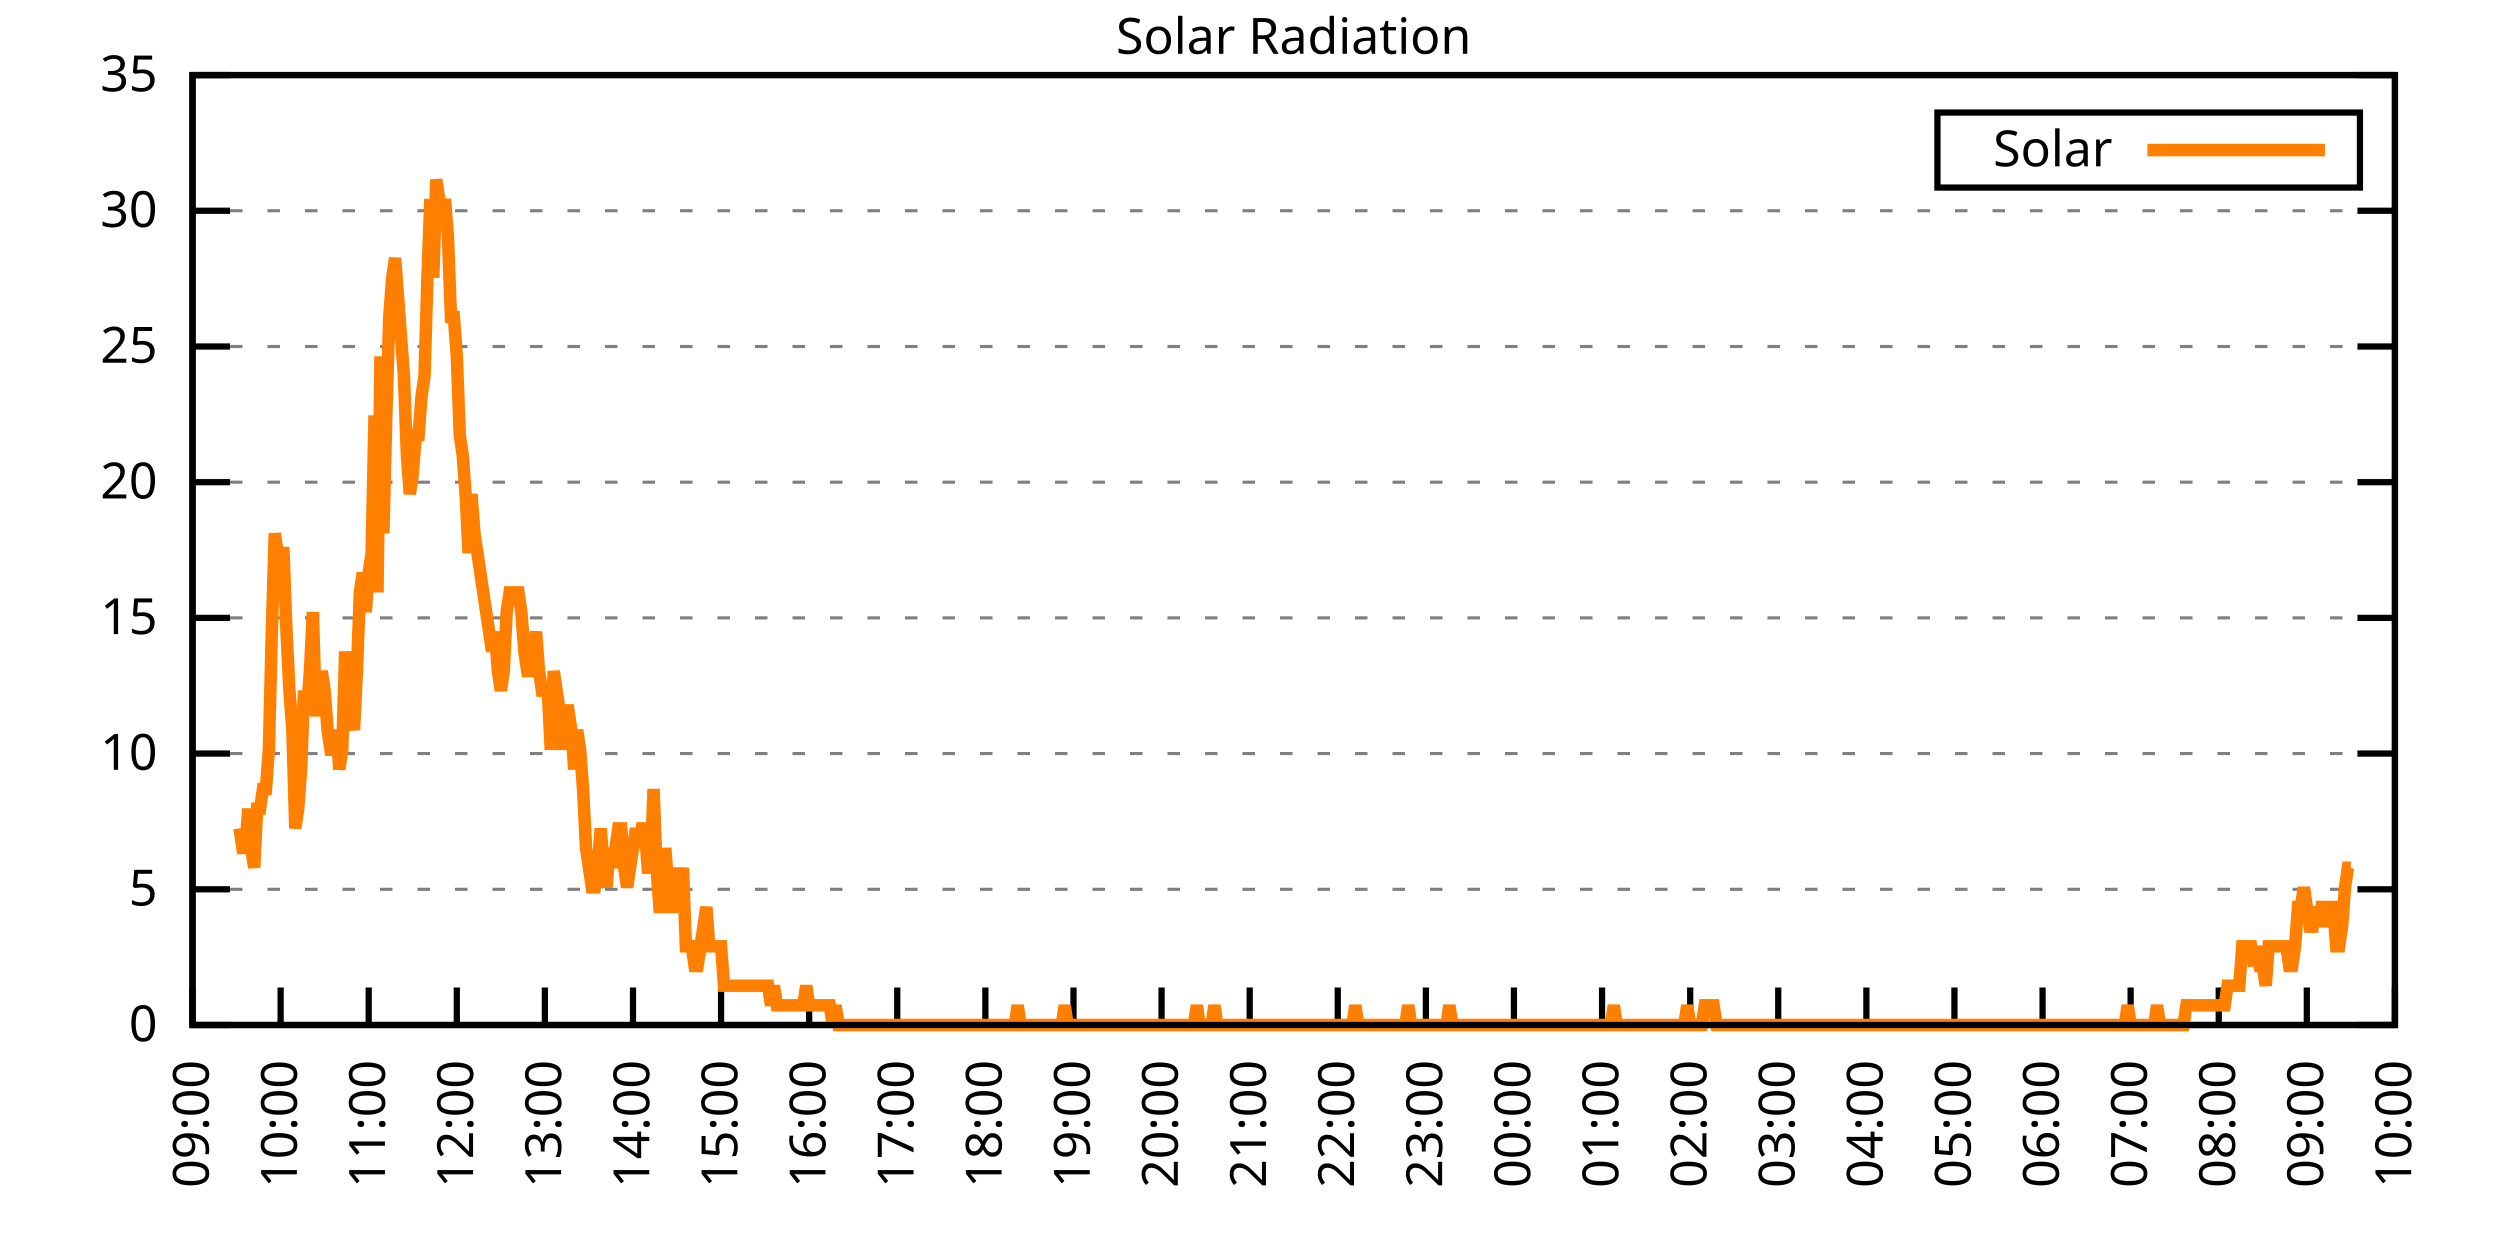
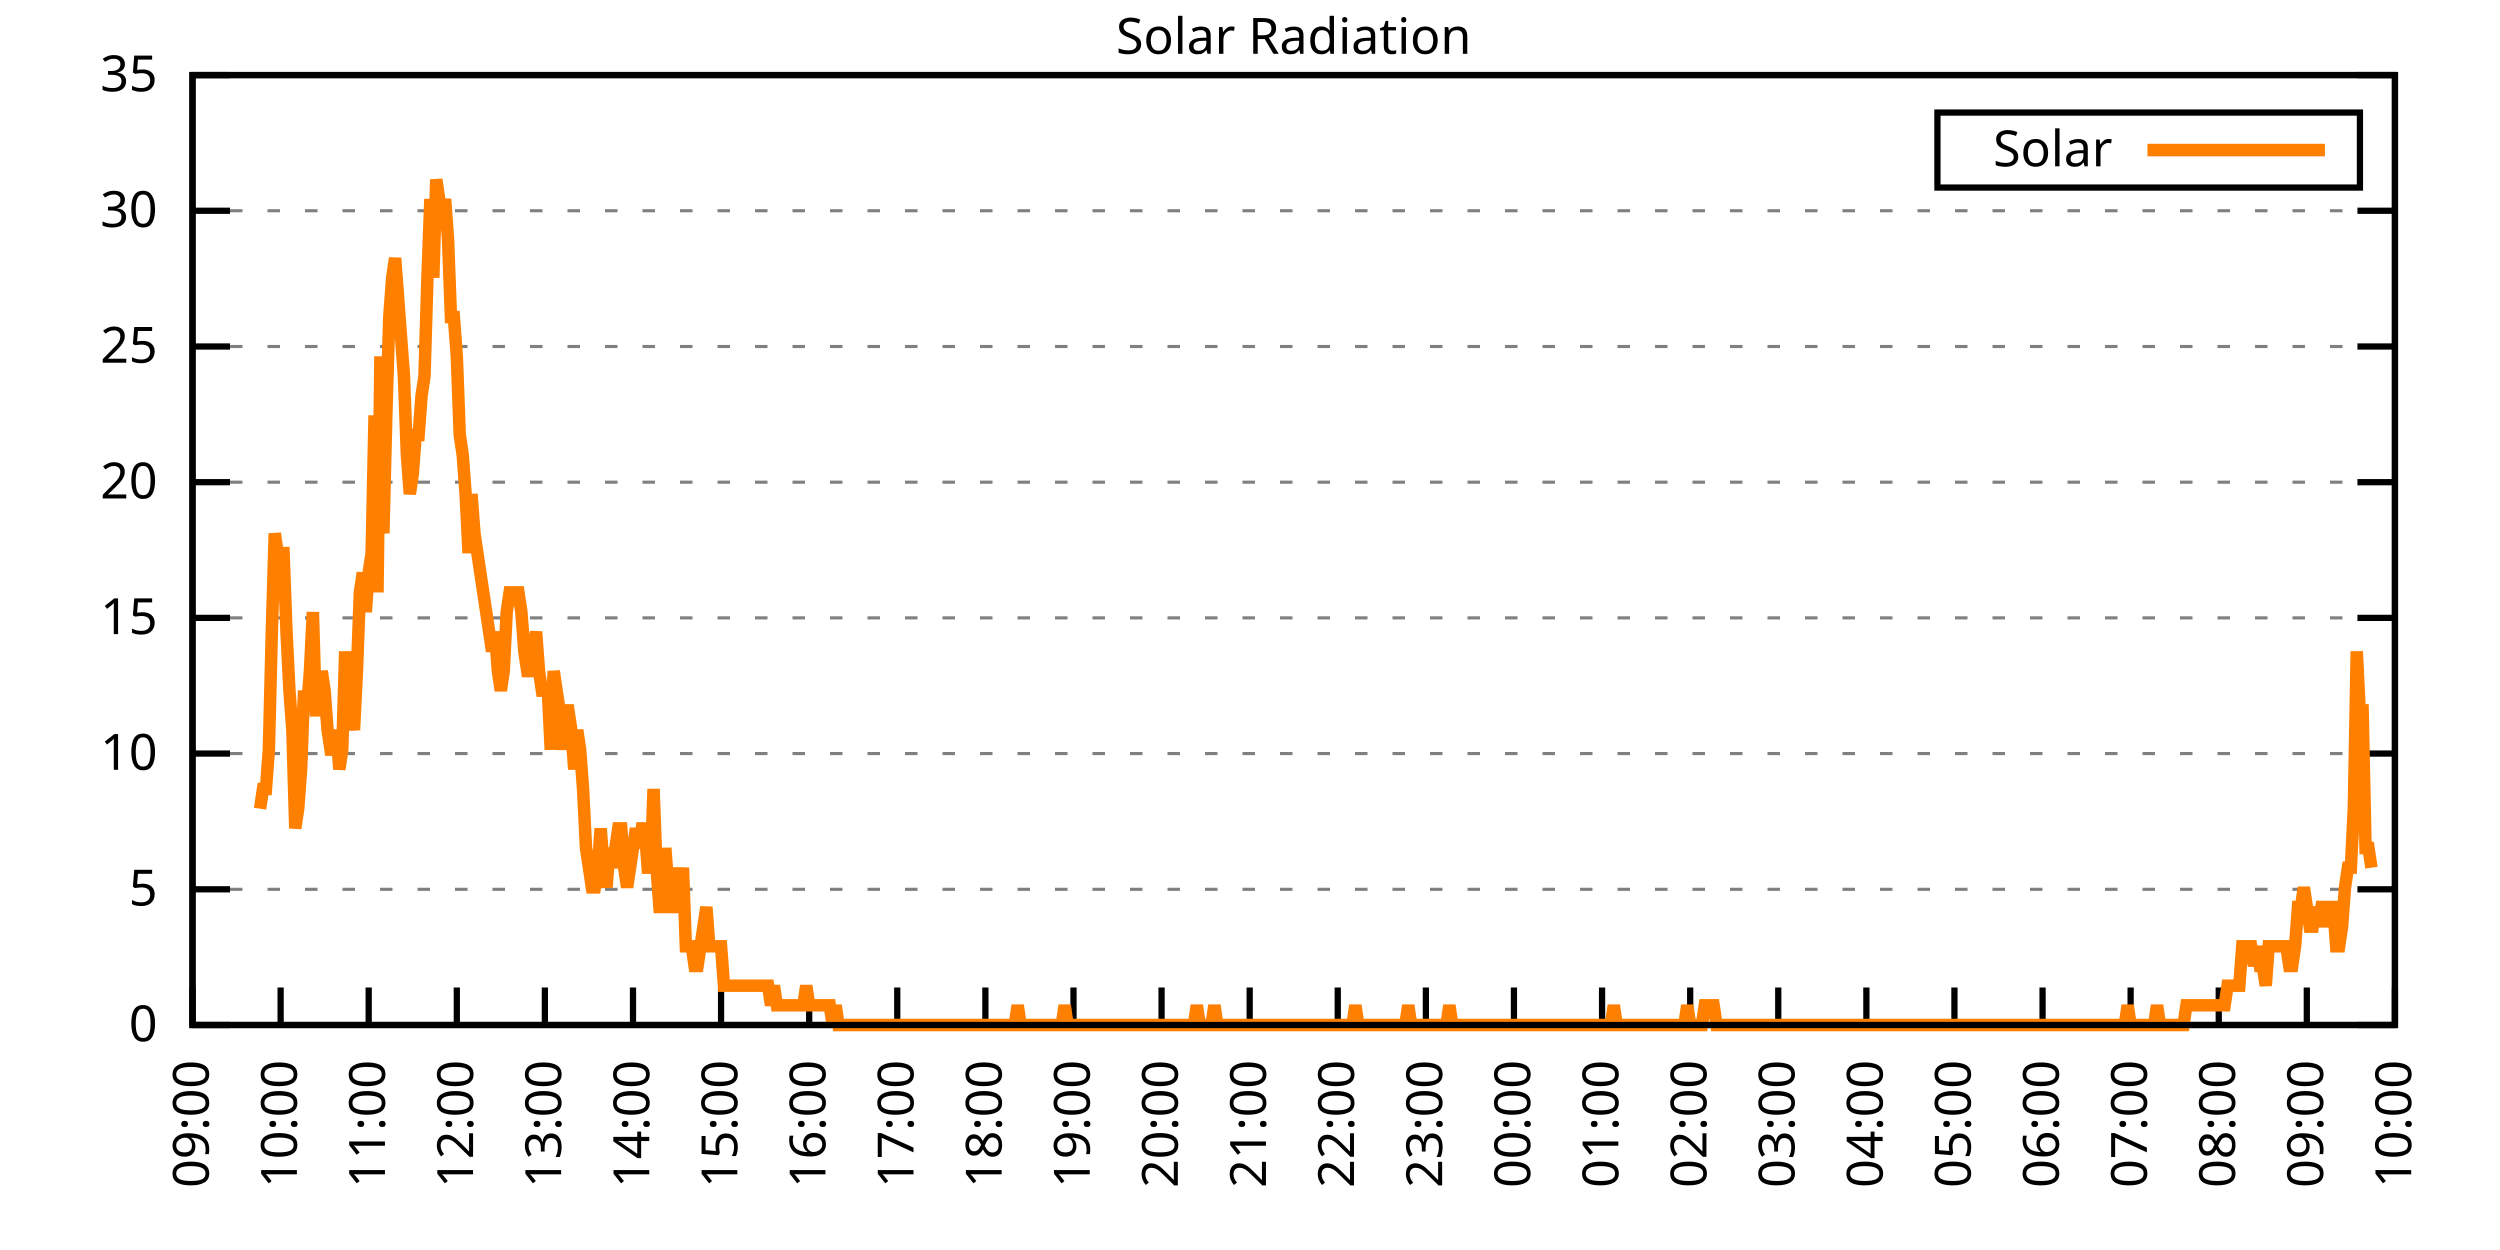
<svg xmlns="http://www.w3.org/2000/svg" xmlns:xlink="http://www.w3.org/1999/xlink" width="400" height="200" viewBox="0 0 400 200">
  <g id="gnuplot_canvas">
    <rect x="0" y="0" width="400" height="200" fill="none" />
    <defs>
      <circle id="gpDot" r="0.5" stroke-width="0.5" stroke="currentColor" />
      <path id="gpPt0" stroke-width="0.333" stroke="currentColor" d="M-1,0 h2 M0,-1 v2" />
      <path id="gpPt1" stroke-width="0.333" stroke="currentColor" d="M-1,-1 L1,1 M1,-1 L-1,1" />
      <path id="gpPt2" stroke-width="0.333" stroke="currentColor" d="M-1,0 L1,0 M0,-1 L0,1 M-1,-1 L1,1 M-1,1 L1,-1" />
      <rect id="gpPt3" stroke-width="0.333" stroke="currentColor" x="-1" y="-1" width="2" height="2" />
      <rect id="gpPt4" stroke-width="0.333" stroke="currentColor" fill="currentColor" x="-1" y="-1" width="2" height="2" />
      <circle id="gpPt5" stroke-width="0.333" stroke="currentColor" cx="0" cy="0" r="1" />
      <use xlink:href="#gpPt5" id="gpPt6" fill="currentColor" stroke="none" />
      <path id="gpPt7" stroke-width="0.333" stroke="currentColor" d="M0,-1.33 L-1.33,0.67 L1.33,0.67 z" />
      <use xlink:href="#gpPt7" id="gpPt8" fill="currentColor" stroke="none" />
      <use xlink:href="#gpPt7" id="gpPt9" stroke="currentColor" transform="rotate(180)" />
      <use xlink:href="#gpPt9" id="gpPt10" fill="currentColor" stroke="none" />
      <use xlink:href="#gpPt3" id="gpPt11" stroke="currentColor" transform="rotate(45)" />
      <use xlink:href="#gpPt11" id="gpPt12" fill="currentColor" stroke="none" />
      <path id="gpPt13" stroke-width="0.333" stroke="currentColor" d="M0,1.330 L1.265,0.411 L0.782,-1.067 L-0.782,-1.076 L-1.265,0.411 z" />
      <use xlink:href="#gpPt13" id="gpPt14" fill="currentColor" stroke="none" />
      <filter id="textbox" filterUnits="objectBoundingBox" x="0" y="0" height="1" width="1">
        <feFlood flood-color="white" flood-opacity="1" result="bgnd" />
        <feComposite in="SourceGraphic" in2="bgnd" operator="atop" />
      </filter>
      <filter id="greybox" filterUnits="objectBoundingBox" x="0" y="0" height="1" width="1">
        <feFlood flood-color="lightgrey" flood-opacity="1" result="grey" />
        <feComposite in="SourceGraphic" in2="grey" operator="atop" />
      </filter>
    </defs>
    <g fill="none" color="white" stroke="currentColor" stroke-width="1.00" stroke-linecap="butt" stroke-linejoin="miter">
</g>
    <g fill="none" color="black" stroke="currentColor" stroke-width="1.00" stroke-linecap="butt" stroke-linejoin="miter">
      <g stroke="none" shape-rendering="crispEdges">
        <polygon fill="rgb(255, 255, 255)" points="30.80,164.00 383.18,164.00 383.18,12.02 30.80,12.02 " />
      </g>
    </g>
    <g fill="none" color="black" stroke="currentColor" stroke-width="1.00" stroke-linecap="butt" stroke-linejoin="miter">
</g>
    <g fill="none" color="black" stroke="black" stroke-width="0.50" stroke-linecap="butt" stroke-linejoin="miter">
</g>
    <g fill="none" color="gray" stroke="currentColor" stroke-width="0.50" stroke-linecap="butt" stroke-linejoin="miter">
      <path stroke="gray" stroke-dasharray="2,4" class="gridline" d="M30.80,164.00 L383.19,164.00  " />
    </g>
    <g fill="none" color="gray" stroke="gray" stroke-width="1.00" stroke-linecap="butt" stroke-linejoin="miter">
</g>
    <g fill="none" color="black" stroke="currentColor" stroke-width="1.00" stroke-linecap="butt" stroke-linejoin="miter">
      <path stroke="black" d="M30.80,164.00 L36.80,164.00 M383.19,164.00 L377.19,164.00  " />
      <g transform="translate(25.20,166.60)" stroke="none" fill="black" font-family="Sans" font-size="8.00" text-anchor="end">
        <text>
          <tspan font-family="Sans"> 0</tspan>
        </text>
      </g>
    </g>
    <g fill="none" color="black" stroke="currentColor" stroke-width="1.00" stroke-linecap="butt" stroke-linejoin="miter">
</g>
    <g fill="none" color="black" stroke="black" stroke-width="0.50" stroke-linecap="butt" stroke-linejoin="miter">
</g>
    <g fill="none" color="gray" stroke="currentColor" stroke-width="0.50" stroke-linecap="butt" stroke-linejoin="miter">
      <path stroke="gray" stroke-dasharray="2,4" class="gridline" d="M30.80,142.29 L383.19,142.29  " />
    </g>
    <g fill="none" color="gray" stroke="gray" stroke-width="1.00" stroke-linecap="butt" stroke-linejoin="miter">
</g>
    <g fill="none" color="black" stroke="currentColor" stroke-width="1.00" stroke-linecap="butt" stroke-linejoin="miter">
      <path stroke="black" d="M30.80,142.29 L36.80,142.29 M383.19,142.29 L377.19,142.29  " />
      <g transform="translate(25.20,144.89)" stroke="none" fill="black" font-family="Sans" font-size="8.00" text-anchor="end">
        <text>
          <tspan font-family="Sans"> 5</tspan>
        </text>
      </g>
    </g>
    <g fill="none" color="black" stroke="currentColor" stroke-width="1.00" stroke-linecap="butt" stroke-linejoin="miter">
</g>
    <g fill="none" color="black" stroke="black" stroke-width="0.50" stroke-linecap="butt" stroke-linejoin="miter">
</g>
    <g fill="none" color="gray" stroke="currentColor" stroke-width="0.50" stroke-linecap="butt" stroke-linejoin="miter">
      <path stroke="gray" stroke-dasharray="2,4" class="gridline" d="M30.80,120.57 L383.19,120.57  " />
    </g>
    <g fill="none" color="gray" stroke="gray" stroke-width="1.00" stroke-linecap="butt" stroke-linejoin="miter">
</g>
    <g fill="none" color="black" stroke="currentColor" stroke-width="1.00" stroke-linecap="butt" stroke-linejoin="miter">
      <path stroke="black" d="M30.80,120.57 L36.80,120.57 M383.19,120.57 L377.19,120.57  " />
      <g transform="translate(25.20,123.17)" stroke="none" fill="black" font-family="Sans" font-size="8.00" text-anchor="end">
        <text>
          <tspan font-family="Sans"> 10</tspan>
        </text>
      </g>
    </g>
    <g fill="none" color="black" stroke="currentColor" stroke-width="1.00" stroke-linecap="butt" stroke-linejoin="miter">
</g>
    <g fill="none" color="black" stroke="black" stroke-width="0.50" stroke-linecap="butt" stroke-linejoin="miter">
</g>
    <g fill="none" color="gray" stroke="currentColor" stroke-width="0.50" stroke-linecap="butt" stroke-linejoin="miter">
      <path stroke="gray" stroke-dasharray="2,4" class="gridline" d="M30.80,98.86 L383.19,98.86  " />
    </g>
    <g fill="none" color="gray" stroke="gray" stroke-width="1.00" stroke-linecap="butt" stroke-linejoin="miter">
</g>
    <g fill="none" color="black" stroke="currentColor" stroke-width="1.00" stroke-linecap="butt" stroke-linejoin="miter">
      <path stroke="black" d="M30.80,98.86 L36.80,98.86 M383.19,98.86 L377.19,98.86  " />
      <g transform="translate(25.20,101.46)" stroke="none" fill="black" font-family="Sans" font-size="8.00" text-anchor="end">
        <text>
          <tspan font-family="Sans"> 15</tspan>
        </text>
      </g>
    </g>
    <g fill="none" color="black" stroke="currentColor" stroke-width="1.00" stroke-linecap="butt" stroke-linejoin="miter">
</g>
    <g fill="none" color="black" stroke="black" stroke-width="0.50" stroke-linecap="butt" stroke-linejoin="miter">
</g>
    <g fill="none" color="gray" stroke="currentColor" stroke-width="0.50" stroke-linecap="butt" stroke-linejoin="miter">
      <path stroke="gray" stroke-dasharray="2,4" class="gridline" d="M30.80,77.15 L383.19,77.15  " />
    </g>
    <g fill="none" color="gray" stroke="gray" stroke-width="1.00" stroke-linecap="butt" stroke-linejoin="miter">
</g>
    <g fill="none" color="black" stroke="currentColor" stroke-width="1.00" stroke-linecap="butt" stroke-linejoin="miter">
      <path stroke="black" d="M30.80,77.15 L36.80,77.15 M383.19,77.15 L377.19,77.15  " />
      <g transform="translate(25.20,79.75)" stroke="none" fill="black" font-family="Sans" font-size="8.00" text-anchor="end">
        <text>
          <tspan font-family="Sans"> 20</tspan>
        </text>
      </g>
    </g>
    <g fill="none" color="black" stroke="currentColor" stroke-width="1.00" stroke-linecap="butt" stroke-linejoin="miter">
</g>
    <g fill="none" color="black" stroke="black" stroke-width="0.50" stroke-linecap="butt" stroke-linejoin="miter">
</g>
    <g fill="none" color="gray" stroke="currentColor" stroke-width="0.50" stroke-linecap="butt" stroke-linejoin="miter">
      <path stroke="gray" stroke-dasharray="2,4" class="gridline" d="M30.80,55.44 L383.19,55.44  " />
    </g>
    <g fill="none" color="gray" stroke="gray" stroke-width="1.00" stroke-linecap="butt" stroke-linejoin="miter">
</g>
    <g fill="none" color="black" stroke="currentColor" stroke-width="1.00" stroke-linecap="butt" stroke-linejoin="miter">
      <path stroke="black" d="M30.80,55.44 L36.80,55.44 M383.19,55.44 L377.19,55.44  " />
      <g transform="translate(25.20,58.04)" stroke="none" fill="black" font-family="Sans" font-size="8.00" text-anchor="end">
        <text>
          <tspan font-family="Sans"> 25</tspan>
        </text>
      </g>
    </g>
    <g fill="none" color="black" stroke="currentColor" stroke-width="1.00" stroke-linecap="butt" stroke-linejoin="miter">
</g>
    <g fill="none" color="black" stroke="black" stroke-width="0.50" stroke-linecap="butt" stroke-linejoin="miter">
</g>
    <g fill="none" color="gray" stroke="currentColor" stroke-width="0.50" stroke-linecap="butt" stroke-linejoin="miter">
      <path stroke="gray" stroke-dasharray="2,4" class="gridline" d="M30.80,33.72 L383.19,33.72  " />
    </g>
    <g fill="none" color="gray" stroke="gray" stroke-width="1.00" stroke-linecap="butt" stroke-linejoin="miter">
</g>
    <g fill="none" color="black" stroke="currentColor" stroke-width="1.00" stroke-linecap="butt" stroke-linejoin="miter">
      <path stroke="black" d="M30.80,33.72 L36.80,33.72 M383.19,33.72 L377.19,33.72  " />
      <g transform="translate(25.20,36.32)" stroke="none" fill="black" font-family="Sans" font-size="8.00" text-anchor="end">
        <text>
          <tspan font-family="Sans"> 30</tspan>
        </text>
      </g>
    </g>
    <g fill="none" color="black" stroke="currentColor" stroke-width="1.00" stroke-linecap="butt" stroke-linejoin="miter">
</g>
    <g fill="none" color="black" stroke="black" stroke-width="0.50" stroke-linecap="butt" stroke-linejoin="miter">
</g>
    <g fill="none" color="gray" stroke="currentColor" stroke-width="0.50" stroke-linecap="butt" stroke-linejoin="miter">
      <path stroke="gray" stroke-dasharray="2,4" class="gridline" d="M30.80,12.01 L383.19,12.01  " />
    </g>
    <g fill="none" color="gray" stroke="gray" stroke-width="1.00" stroke-linecap="butt" stroke-linejoin="miter">
</g>
    <g fill="none" color="black" stroke="currentColor" stroke-width="1.00" stroke-linecap="butt" stroke-linejoin="miter">
      <path stroke="black" d="M30.80,12.01 L36.80,12.01 M383.19,12.01 L377.19,12.01  " />
      <g transform="translate(25.20,14.61)" stroke="none" fill="black" font-family="Sans" font-size="8.00" text-anchor="end">
        <text>
          <tspan font-family="Sans"> 35</tspan>
        </text>
      </g>
    </g>
    <g fill="none" color="black" stroke="currentColor" stroke-width="1.00" stroke-linecap="butt" stroke-linejoin="miter">
      <path stroke="black" d="M30.80,164.00 L30.80,158.00  " />
      <g transform="translate(33.40,169.60) rotate(270.00)" stroke="none" fill="black" font-family="Sans" font-size="8.00" text-anchor="end">
        <text>
          <tspan font-family="Sans">09:00</tspan>
        </text>
      </g>
    </g>
    <g fill="none" color="black" stroke="currentColor" stroke-width="1.00" stroke-linecap="butt" stroke-linejoin="miter">
      <path stroke="black" d="M44.90,164.00 L44.90,158.00  " />
      <g transform="translate(47.50,169.60) rotate(270.00)" stroke="none" fill="black" font-family="Sans" font-size="8.00" text-anchor="end">
        <text>
          <tspan font-family="Sans">10:00</tspan>
        </text>
      </g>
    </g>
    <g fill="none" color="black" stroke="currentColor" stroke-width="1.00" stroke-linecap="butt" stroke-linejoin="miter">
      <path stroke="black" d="M58.99,164.00 L58.99,158.00  " />
      <g transform="translate(61.59,169.60) rotate(270.00)" stroke="none" fill="black" font-family="Sans" font-size="8.00" text-anchor="end">
        <text>
          <tspan font-family="Sans">11:00</tspan>
        </text>
      </g>
    </g>
    <g fill="none" color="black" stroke="currentColor" stroke-width="1.00" stroke-linecap="butt" stroke-linejoin="miter">
      <path stroke="black" d="M73.09,164.00 L73.09,158.00  " />
      <g transform="translate(75.69,169.60) rotate(270.00)" stroke="none" fill="black" font-family="Sans" font-size="8.00" text-anchor="end">
        <text>
          <tspan font-family="Sans">12:00</tspan>
        </text>
      </g>
    </g>
    <g fill="none" color="black" stroke="currentColor" stroke-width="1.00" stroke-linecap="butt" stroke-linejoin="miter">
      <path stroke="black" d="M87.18,164.00 L87.18,158.00  " />
      <g transform="translate(89.78,169.60) rotate(270.00)" stroke="none" fill="black" font-family="Sans" font-size="8.00" text-anchor="end">
        <text>
          <tspan font-family="Sans">13:00</tspan>
        </text>
      </g>
    </g>
    <g fill="none" color="black" stroke="currentColor" stroke-width="1.00" stroke-linecap="butt" stroke-linejoin="miter">
      <path stroke="black" d="M101.28,164.00 L101.28,158.00  " />
      <g transform="translate(103.88,169.60) rotate(270.00)" stroke="none" fill="black" font-family="Sans" font-size="8.00" text-anchor="end">
        <text>
          <tspan font-family="Sans">14:00</tspan>
        </text>
      </g>
    </g>
    <g fill="none" color="black" stroke="currentColor" stroke-width="1.00" stroke-linecap="butt" stroke-linejoin="miter">
      <path stroke="black" d="M115.37,164.00 L115.37,158.00  " />
      <g transform="translate(117.97,169.60) rotate(270.00)" stroke="none" fill="black" font-family="Sans" font-size="8.00" text-anchor="end">
        <text>
          <tspan font-family="Sans">15:00</tspan>
        </text>
      </g>
    </g>
    <g fill="none" color="black" stroke="currentColor" stroke-width="1.00" stroke-linecap="butt" stroke-linejoin="miter">
      <path stroke="black" d="M129.47,164.00 L129.47,158.00  " />
      <g transform="translate(132.07,169.60) rotate(270.00)" stroke="none" fill="black" font-family="Sans" font-size="8.00" text-anchor="end">
        <text>
          <tspan font-family="Sans">16:00</tspan>
        </text>
      </g>
    </g>
    <g fill="none" color="black" stroke="currentColor" stroke-width="1.00" stroke-linecap="butt" stroke-linejoin="miter">
      <path stroke="black" d="M143.56,164.00 L143.56,158.00  " />
      <g transform="translate(146.16,169.60) rotate(270.00)" stroke="none" fill="black" font-family="Sans" font-size="8.00" text-anchor="end">
        <text>
          <tspan font-family="Sans">17:00</tspan>
        </text>
      </g>
    </g>
    <g fill="none" color="black" stroke="currentColor" stroke-width="1.00" stroke-linecap="butt" stroke-linejoin="miter">
      <path stroke="black" d="M157.66,164.00 L157.66,158.00  " />
      <g transform="translate(160.26,169.60) rotate(270.00)" stroke="none" fill="black" font-family="Sans" font-size="8.00" text-anchor="end">
        <text>
          <tspan font-family="Sans">18:00</tspan>
        </text>
      </g>
    </g>
    <g fill="none" color="black" stroke="currentColor" stroke-width="1.00" stroke-linecap="butt" stroke-linejoin="miter">
      <path stroke="black" d="M171.76,164.00 L171.76,158.00  " />
      <g transform="translate(174.36,169.60) rotate(270.00)" stroke="none" fill="black" font-family="Sans" font-size="8.00" text-anchor="end">
        <text>
          <tspan font-family="Sans">19:00</tspan>
        </text>
      </g>
    </g>
    <g fill="none" color="black" stroke="currentColor" stroke-width="1.00" stroke-linecap="butt" stroke-linejoin="miter">
      <path stroke="black" d="M185.85,164.00 L185.85,158.00  " />
      <g transform="translate(188.45,169.60) rotate(270.00)" stroke="none" fill="black" font-family="Sans" font-size="8.00" text-anchor="end">
        <text>
          <tspan font-family="Sans">20:00</tspan>
        </text>
      </g>
    </g>
    <g fill="none" color="black" stroke="currentColor" stroke-width="1.00" stroke-linecap="butt" stroke-linejoin="miter">
      <path stroke="black" d="M199.95,164.00 L199.95,158.00  " />
      <g transform="translate(202.55,169.60) rotate(270.00)" stroke="none" fill="black" font-family="Sans" font-size="8.00" text-anchor="end">
        <text>
          <tspan font-family="Sans">21:00</tspan>
        </text>
      </g>
    </g>
    <g fill="none" color="black" stroke="currentColor" stroke-width="1.00" stroke-linecap="butt" stroke-linejoin="miter">
      <path stroke="black" d="M214.04,164.00 L214.04,158.00  " />
      <g transform="translate(216.64,169.60) rotate(270.00)" stroke="none" fill="black" font-family="Sans" font-size="8.00" text-anchor="end">
        <text>
          <tspan font-family="Sans">22:00</tspan>
        </text>
      </g>
    </g>
    <g fill="none" color="black" stroke="currentColor" stroke-width="1.00" stroke-linecap="butt" stroke-linejoin="miter">
      <path stroke="black" d="M228.14,164.00 L228.14,158.00  " />
      <g transform="translate(230.74,169.60) rotate(270.00)" stroke="none" fill="black" font-family="Sans" font-size="8.00" text-anchor="end">
        <text>
          <tspan font-family="Sans">23:00</tspan>
        </text>
      </g>
    </g>
    <g fill="none" color="black" stroke="currentColor" stroke-width="1.00" stroke-linecap="butt" stroke-linejoin="miter">
      <path stroke="black" d="M242.23,164.00 L242.23,158.00  " />
      <g transform="translate(244.83,169.60) rotate(270.00)" stroke="none" fill="black" font-family="Sans" font-size="8.00" text-anchor="end">
        <text>
          <tspan font-family="Sans">00:00</tspan>
        </text>
      </g>
    </g>
    <g fill="none" color="black" stroke="currentColor" stroke-width="1.00" stroke-linecap="butt" stroke-linejoin="miter">
      <path stroke="black" d="M256.33,164.00 L256.33,158.00  " />
      <g transform="translate(258.93,169.60) rotate(270.00)" stroke="none" fill="black" font-family="Sans" font-size="8.00" text-anchor="end">
        <text>
          <tspan font-family="Sans">01:00</tspan>
        </text>
      </g>
    </g>
    <g fill="none" color="black" stroke="currentColor" stroke-width="1.00" stroke-linecap="butt" stroke-linejoin="miter">
      <path stroke="black" d="M270.43,164.00 L270.43,158.00  " />
      <g transform="translate(273.03,169.60) rotate(270.00)" stroke="none" fill="black" font-family="Sans" font-size="8.00" text-anchor="end">
        <text>
          <tspan font-family="Sans">02:00</tspan>
        </text>
      </g>
    </g>
    <g fill="none" color="black" stroke="currentColor" stroke-width="1.00" stroke-linecap="butt" stroke-linejoin="miter">
      <path stroke="black" d="M284.52,164.00 L284.52,158.00  " />
      <g transform="translate(287.12,169.60) rotate(270.00)" stroke="none" fill="black" font-family="Sans" font-size="8.00" text-anchor="end">
        <text>
          <tspan font-family="Sans">03:00</tspan>
        </text>
      </g>
    </g>
    <g fill="none" color="black" stroke="currentColor" stroke-width="1.00" stroke-linecap="butt" stroke-linejoin="miter">
      <path stroke="black" d="M298.62,164.00 L298.62,158.00  " />
      <g transform="translate(301.22,169.60) rotate(270.00)" stroke="none" fill="black" font-family="Sans" font-size="8.00" text-anchor="end">
        <text>
          <tspan font-family="Sans">04:00</tspan>
        </text>
      </g>
    </g>
    <g fill="none" color="black" stroke="currentColor" stroke-width="1.00" stroke-linecap="butt" stroke-linejoin="miter">
      <path stroke="black" d="M312.71,164.00 L312.71,158.00  " />
      <g transform="translate(315.31,169.60) rotate(270.00)" stroke="none" fill="black" font-family="Sans" font-size="8.00" text-anchor="end">
        <text>
          <tspan font-family="Sans">05:00</tspan>
        </text>
      </g>
    </g>
    <g fill="none" color="black" stroke="currentColor" stroke-width="1.00" stroke-linecap="butt" stroke-linejoin="miter">
      <path stroke="black" d="M326.81,164.00 L326.81,158.00  " />
      <g transform="translate(329.41,169.60) rotate(270.00)" stroke="none" fill="black" font-family="Sans" font-size="8.00" text-anchor="end">
        <text>
          <tspan font-family="Sans">06:00</tspan>
        </text>
      </g>
    </g>
    <g fill="none" color="black" stroke="currentColor" stroke-width="1.00" stroke-linecap="butt" stroke-linejoin="miter">
      <path stroke="black" d="M340.90,164.00 L340.90,158.00  " />
      <g transform="translate(343.50,169.60) rotate(270.00)" stroke="none" fill="black" font-family="Sans" font-size="8.00" text-anchor="end">
        <text>
          <tspan font-family="Sans">07:00</tspan>
        </text>
      </g>
    </g>
    <g fill="none" color="black" stroke="currentColor" stroke-width="1.00" stroke-linecap="butt" stroke-linejoin="miter">
      <path stroke="black" d="M355.00,164.00 L355.00,158.00  " />
      <g transform="translate(357.60,169.60) rotate(270.00)" stroke="none" fill="black" font-family="Sans" font-size="8.00" text-anchor="end">
        <text>
          <tspan font-family="Sans">08:00</tspan>
        </text>
      </g>
    </g>
    <g fill="none" color="black" stroke="currentColor" stroke-width="1.00" stroke-linecap="butt" stroke-linejoin="miter">
      <path stroke="black" d="M369.09,164.00 L369.09,158.00  " />
      <g transform="translate(371.69,169.60) rotate(270.00)" stroke="none" fill="black" font-family="Sans" font-size="8.00" text-anchor="end">
        <text>
          <tspan font-family="Sans">09:00</tspan>
        </text>
      </g>
    </g>
    <g fill="none" color="black" stroke="currentColor" stroke-width="1.00" stroke-linecap="butt" stroke-linejoin="miter">
      <path stroke="black" d="M383.19,164.00 L383.19,158.00  " />
      <g transform="translate(385.79,169.60) rotate(270.00)" stroke="none" fill="black" font-family="Sans" font-size="8.00" text-anchor="end">
        <text>
          <tspan font-family="Sans">10:00</tspan>
        </text>
      </g>
    </g>
    <g fill="none" color="black" stroke="currentColor" stroke-width="1.00" stroke-linecap="butt" stroke-linejoin="miter">
</g>
    <g fill="none" color="black" stroke="currentColor" stroke-width="1.00" stroke-linecap="butt" stroke-linejoin="miter">
      <path stroke="black" d="M30.80,12.01 L30.80,164.00 L383.19,164.00 L383.19,12.01 L30.80,12.01 Z  " />
    </g>
    <g fill="none" color="black" stroke="currentColor" stroke-width="1.00" stroke-linecap="butt" stroke-linejoin="miter">
</g>
    <g fill="none" color="black" stroke="currentColor" stroke-width="1.00" stroke-linecap="butt" stroke-linejoin="miter">
      <path stroke="black" d="M309.99,30.01 L309.99,18.01 L377.59,18.01 L377.59,30.01 L309.99,30.01 Z  " />
    </g>
    <g id="Solar_Radiation_plot_1">
      <g fill="none" color="white" stroke="black" stroke-width="2.00" stroke-linecap="butt" stroke-linejoin="miter">
</g>
      <g fill="none" color="black" stroke="currentColor" stroke-width="2.00" stroke-linecap="butt" stroke-linejoin="miter">
        <g transform="translate(337.99,26.61)" stroke="none" fill="black" font-family="Sans" font-size="8.00" text-anchor="end">
          <text>
            <tspan font-family="Sans">Solar</tspan>
          </text>
        </g>
      </g>
      <g fill="none" color="black" stroke="currentColor" stroke-width="2.00" stroke-linecap="butt" stroke-linejoin="miter">
-         <path stroke="rgb(255, 127,   0)" d="M343.59,24.01 L371.99,24.01 M38.32,132.54 L38.79,135.68 L39.26,135.68 L39.73,129.39 L40.20,135.68 L40.67,138.83   L41.14,129.39 L41.61,129.39 L42.08,126.24 L42.55,126.24 L43.02,119.95 L43.49,101.07 L43.96,85.34 L44.43,88.49   L44.90,88.49 L45.37,88.49 L45.84,101.07 L46.31,110.51 L46.78,116.80 L47.24,132.54 L47.71,129.39 L48.18,123.10   L48.65,110.51 L49.12,113.66 L49.59,107.37 L50.06,97.93 L50.53,113.66 L51.00,113.66 L51.47,107.37 L51.94,110.51   L52.41,116.80 L52.88,119.95 L53.35,119.95 L53.82,116.80 L54.29,123.10 L54.76,119.95 L55.23,104.22 L55.70,116.80   L56.17,113.66 L56.64,116.80 L57.11,107.37 L57.58,94.78 L58.05,91.63 L58.52,97.93 L58.99,91.63 L59.46,88.49   L59.93,66.46 L60.40,94.78 L60.87,57.02 L61.34,85.34 L61.81,66.46 L62.28,50.73 L62.75,44.44 L63.22,41.29   L63.69,47.58 L64.16,53.88 L64.63,60.17 L65.10,72.76 L65.57,79.05 L66.04,75.90 L66.51,69.61 L66.98,69.61   L67.45,63.32 L67.92,60.17 L68.39,44.44 L68.86,31.85 L69.33,44.44 L69.80,28.71 L70.27,31.85 L70.74,35.00   L71.21,31.85 L71.68,38.15 L72.15,50.73 L72.62,50.73 L73.09,57.02 L73.56,69.61 L74.03,72.76 L74.50,79.05   L74.97,88.49 L75.44,79.05 L75.91,85.34 L76.38,88.49 L76.85,91.63 L77.32,94.78 L77.79,97.93 L78.26,101.07   L78.73,104.22 L79.19,101.07 L79.66,107.37 L80.13,110.51 L80.60,107.37 L81.07,97.93 L81.54,94.78 L82.01,94.78   L82.48,94.78 L82.95,94.78 L83.42,97.93 L83.89,104.22 L84.36,107.37 L84.83,107.37 L85.30,104.22 L85.77,101.07   L86.24,107.37 L86.71,110.51 L87.18,110.51 L87.65,110.51 L88.12,119.95 L88.59,107.37 L89.06,110.51 L89.53,113.66   L90.00,119.95 L90.47,113.66 L90.94,113.66 L91.41,116.80 L91.88,123.10 L92.35,116.80 L92.82,119.95 L93.29,126.24   L93.76,135.68 L94.23,138.83 L94.70,141.98 L95.17,141.98 L95.64,138.83 L96.11,132.54 L96.58,138.83 L97.05,141.98   L97.52,135.68 L97.99,138.83 L98.46,135.68 L98.93,132.54 L99.40,132.54 L99.87,138.83 L100.34,141.98 L100.81,138.83   L101.28,135.68 L101.75,132.54 L102.22,135.68 L102.69,132.54 L103.16,132.54 L103.63,138.83 L104.10,138.83 L104.57,126.24   L105.04,138.83 L105.51,145.12 L105.98,145.12 L106.45,135.68 L106.92,141.98 L107.39,145.12 L107.86,145.12 L108.33,138.83   L108.80,145.12 L109.27,138.83 L109.74,151.41 L110.21,151.41 L110.68,151.41 L111.14,154.56 L111.61,154.56 L112.08,151.41   L112.55,148.27 L113.02,145.12 L113.49,151.41 L113.96,151.41 L114.43,151.41 L114.90,151.41 L115.37,151.41 L115.84,157.71   L116.31,157.71 L116.78,157.71 L117.25,157.71 L117.72,157.71 L118.19,157.71 L118.66,157.71 L119.13,157.71 L119.60,157.71   L120.07,157.71 L120.54,157.71 L121.01,157.71 L121.48,157.71 L121.95,157.71 L122.42,157.71 L122.89,157.71 L123.36,160.85   L123.83,157.71 L124.30,160.85 L124.77,160.85 L125.24,160.85 L125.71,160.85 L126.18,160.85 L126.65,160.85 L127.12,160.85   L127.59,160.85 L128.06,160.85 L128.53,160.85 L129.00,157.71 L129.47,160.85 L129.94,160.85 L130.41,160.85 L130.88,160.85   L131.35,160.85 L131.82,160.85 L132.29,160.85 L132.76,160.85 L133.23,164.00 L133.70,160.85 L134.17,164.00 L134.64,164.00   L135.11,164.00 L135.58,164.00 L136.05,164.00 L136.52,164.00 L136.99,164.00 L137.46,164.00 L137.93,164.00 L138.40,164.00   L138.87,164.00 L139.34,164.00 L139.81,164.00 L140.28,164.00 L140.75,164.00 L141.22,164.00 L141.69,164.00 L142.16,164.00   L142.63,164.00 L143.09,164.00 L143.56,164.00 L144.03,164.00 L144.50,164.00 L144.97,164.00 L145.44,164.00 L145.91,164.00   L146.38,164.00 L146.85,164.00 L147.32,164.00 L147.79,164.00 L148.26,164.00 L148.73,164.00 L149.20,164.00 L149.67,164.00   L150.14,164.00 L150.61,164.00 L151.08,164.00 L151.55,164.00 L152.02,164.00 L152.49,164.00 L152.96,164.00 L153.43,164.00   L153.90,164.00 L154.37,164.00 L154.84,164.00 L155.31,164.00 L155.78,164.00 L156.25,164.00 L156.72,164.00 L157.19,164.00   L157.66,164.00 L158.13,164.00 L158.60,164.00 L159.07,164.00 L159.54,164.00 L160.01,164.00 L160.48,164.00 L160.95,164.00   L161.42,164.00 L161.89,164.00 L162.36,164.00 L162.83,160.85 L163.30,164.00 L163.77,164.00 L164.24,164.00 L164.71,164.00   L165.18,164.00 L165.65,164.00 L166.12,164.00 L166.59,164.00 L167.06,164.00 L167.53,164.00 L168.00,164.00 L168.47,164.00   L168.94,164.00 L169.41,164.00 L169.88,164.00 L170.35,160.85 L170.82,164.00 L171.29,164.00 L171.76,164.00 L172.23,164.00   L172.70,164.00 L173.17,164.00 L173.64,164.00 L174.11,164.00 L174.58,164.00 L175.04,164.00 L175.51,164.00 L175.98,164.00   L176.45,164.00 L176.92,164.00 L177.39,164.00 L177.86,164.00 L178.33,164.00 L178.80,164.00 L179.27,164.00 L179.74,164.00   L180.21,164.00 L180.68,164.00 L181.15,164.00 L181.62,164.00 L182.09,164.00 L182.56,164.00 L183.03,164.00 L183.50,164.00   L183.97,164.00 L184.44,164.00 L184.91,164.00 L185.38,164.00 L185.85,164.00 L186.32,164.00 L186.79,164.00 L187.26,164.00   L187.73,164.00 L188.20,164.00 L188.67,164.00 L189.14,164.00 L189.61,164.00 L190.08,164.00 L190.55,164.00 L191.02,164.00   L191.49,160.85 L191.96,164.00 L192.43,164.00 L192.90,164.00 L193.37,164.00 L193.84,164.00 L194.31,160.85 L194.78,164.00   L195.25,164.00 L195.72,164.00 L196.19,164.00 L196.66,164.00 L197.13,164.00 L197.60,164.00 L198.07,164.00 L198.54,164.00   L199.01,164.00 L199.48,164.00 L199.95,164.00 L200.42,164.00 L200.89,164.00 L201.36,164.00 L201.83,164.00 L202.30,164.00   L202.77,164.00 L203.24,164.00 L203.71,164.00 L204.18,164.00 L204.65,164.00 L205.12,164.00 L205.59,164.00 L206.06,164.00   L206.53,164.00 L207.00,164.00 L207.46,164.00 L207.93,164.00 L208.40,164.00 L208.87,164.00 L209.34,164.00 L209.81,164.00   L210.28,164.00 L210.75,164.00 L211.22,164.00 L211.69,164.00 L212.16,164.00 L212.63,164.00 L213.10,164.00 L213.57,164.00   L214.04,164.00 L214.51,164.00 L214.98,164.00 L215.45,164.00 L215.92,164.00 L216.39,164.00 L216.86,160.85 L217.33,164.00   L217.80,164.00 L218.27,164.00 L218.74,164.00 L219.21,164.00 L219.68,164.00 L220.15,164.00 L220.62,164.00 L221.09,164.00   L221.56,164.00 L222.03,164.00 L222.50,164.00 L222.97,164.00 L223.44,164.00 L223.91,164.00 L224.38,164.00 L224.85,164.00   L225.32,160.85 L225.79,164.00 L226.26,164.00 L226.73,164.00 L227.20,164.00 L227.67,164.00 L228.14,164.00 L228.61,164.00   L229.08,164.00 L229.55,164.00 L230.02,164.00 L230.49,164.00 L230.96,164.00 L231.43,164.00 L231.90,160.85 L232.37,164.00   L232.84,164.00 L233.31,164.00 L233.78,164.00 L234.25,164.00 L234.72,164.00 L235.19,164.00 L235.66,164.00 L236.13,164.00   L236.60,164.00 L237.07,164.00 L237.54,164.00 L238.01,164.00 L238.48,164.00 L238.95,164.00 L239.41,164.00 L239.88,164.00   L240.35,164.00 L240.82,164.00 L241.29,164.00 L241.76,164.00 L242.23,164.00 L242.70,164.00 L243.17,164.00 L243.64,164.00   L244.11,164.00 L244.58,164.00 L245.05,164.00 L245.52,164.00 L245.99,164.00 L246.46,164.00 L246.93,164.00 L247.40,164.00   L247.87,164.00 L248.34,164.00 L248.81,164.00 L249.28,164.00 L249.75,164.00 L250.22,164.00 L250.69,164.00 L251.16,164.00   L251.63,164.00 L252.10,164.00 L252.57,164.00 L253.04,164.00 L253.51,164.00 L253.98,164.00 L254.45,164.00 L254.92,164.00   L255.39,164.00 L255.86,164.00 L256.33,164.00 L256.80,164.00 L257.27,164.00 L257.74,164.00 L258.21,160.85 L258.68,164.00   L259.15,164.00 L259.62,164.00 L260.09,164.00 L260.56,164.00 L261.03,164.00 L261.50,164.00 L261.97,164.00 L262.44,164.00   L262.91,164.00 L263.38,164.00 L263.85,164.00 L264.32,164.00 L264.79,164.00 L265.26,164.00 L265.73,164.00 L266.20,164.00   L266.67,164.00 L267.14,164.00 L267.61,164.00 L268.08,164.00 L268.55,164.00 L269.02,164.00 L269.49,164.00 L269.96,160.85   L270.43,164.00 L270.90,164.00 L271.36,164.00 L271.83,164.00 L272.30,164.00 L272.77,160.85 L273.24,160.85 L273.71,160.85   L274.18,160.85 L274.65,164.00 L275.12,164.00 L275.59,164.00 L276.06,164.00 L276.53,164.00 L277.00,164.00 L277.47,164.00   L277.94,164.00 L278.41,164.00 L278.88,164.00 L279.35,164.00 L279.82,164.00 L280.29,164.00 L280.76,164.00 L281.23,164.00   L281.70,164.00 L282.17,164.00 L282.64,164.00 L283.11,164.00 L283.58,164.00 L284.05,164.00 L284.52,164.00 L284.99,164.00   L285.46,164.00 L285.93,164.00 L286.40,164.00 L286.87,164.00 L287.34,164.00 L287.81,164.00 L288.28,164.00 L288.75,164.00   L289.22,164.00 L289.69,164.00 L290.16,164.00 L290.63,164.00 L291.10,164.00 L291.57,164.00 L292.04,164.00 L292.51,164.00   L292.98,164.00 L293.45,164.00 L293.92,164.00 L294.39,164.00 L294.86,164.00 L295.33,164.00 L295.80,164.00 L296.27,164.00   L296.74,164.00 L297.21,164.00 L297.68,164.00 L298.15,164.00 L298.62,164.00 L299.09,164.00 L299.56,164.00 L300.03,164.00   L300.50,164.00 L300.97,164.00 L301.44,164.00 L301.91,164.00 L302.38,164.00 L302.85,164.00 L303.31,164.00 L303.78,164.00   L304.25,164.00 L304.72,164.00 L305.19,164.00 L305.66,164.00 L306.13,164.00 L306.60,164.00 L307.07,164.00 L307.54,164.00   L308.01,164.00 L308.48,164.00 L308.95,164.00 L309.42,164.00 L309.89,164.00 L310.36,164.00 L310.83,164.00 L311.30,164.00   L311.77,164.00 L312.24,164.00 L312.71,164.00 L313.18,164.00 L313.65,164.00 L314.12,164.00 L314.59,164.00 L315.06,164.00   L315.53,164.00 L316.00,164.00 L316.47,164.00 L316.94,164.00 L317.41,164.00 L317.88,164.00 L318.35,164.00 L318.82,164.00   L319.29,164.00 L319.76,164.00 L320.23,164.00 L320.70,164.00 L321.17,164.00 L321.64,164.00 L322.11,164.00 L322.58,164.00   L323.05,164.00 L323.52,164.00 L323.99,164.00 L324.46,164.00 L324.93,164.00 L325.40,164.00 L325.87,164.00 L326.34,164.00   L326.81,164.00 L327.28,164.00 L327.75,164.00 L328.22,164.00 L328.69,164.00 L329.16,164.00 L329.63,164.00 L330.10,164.00   L330.57,164.00 L331.04,164.00 L331.51,164.00 L331.98,164.00 L332.45,164.00 L332.92,164.00 L333.39,164.00 L333.86,164.00   L334.33,164.00 L334.80,164.00 L335.26,164.00 L335.73,164.00 L336.20,164.00 L336.67,164.00 L337.14,164.00 L337.61,164.00   L338.08,164.00 L338.55,164.00 L339.02,164.00 L339.49,164.00 L339.96,164.00 L340.43,160.85 L340.90,164.00 L341.37,164.00   L341.84,164.00 L342.31,164.00 L342.78,164.00 L343.25,164.00 L343.72,164.00 L344.19,164.00 L344.66,164.00 L345.13,160.85   L345.60,164.00 L346.07,164.00 L346.54,164.00 L347.01,164.00 L347.48,164.00 L347.95,164.00 L348.42,164.00 L348.89,164.00   L349.36,164.00 L349.83,160.85 L350.30,160.85 L350.77,160.85 L351.24,160.85 L351.71,160.85 L352.18,160.85 L352.65,160.85   L353.12,160.85 L353.59,160.85 L354.06,160.85 L354.53,160.85 L355.00,160.85 L355.47,160.85 L355.94,160.85 L356.41,157.71   L356.88,157.71 L357.35,157.71 L357.82,157.71 L358.29,157.71 L358.76,151.41 L359.23,151.41 L359.70,151.41 L360.17,151.41   L360.64,154.56 L361.11,151.41 L361.58,154.56 L362.05,154.56 L362.52,157.71 L362.99,151.41 L363.46,151.41 L363.93,151.41   L364.40,151.41 L364.87,151.41 L365.34,151.41 L365.81,151.41 L366.28,154.56 L366.75,154.56 L367.21,151.41 L367.68,145.12   L368.15,145.12 L368.62,141.98 L369.09,145.12 L369.56,148.27 L370.03,148.27 L370.50,145.12 L370.97,148.27 L371.44,145.12   L371.91,145.12 L372.38,148.27 L372.85,145.12 L373.32,145.12 L373.79,151.41 L374.26,151.41 L374.73,148.27 L375.20,141.98   L375.67,138.83 L376.14,138.83  " />
+         <path stroke="rgb(255, 127,   0)" d="M343.59,24.01 L371.99,24.01 M41.61,129.39 L42.08,126.24 L42.55,126.24 L43.02,119.95 L43.49,101.07 L43.96,85.34   L44.43,88.49 L44.90,88.49 L45.37,88.49 L45.84,101.07 L46.31,110.51 L46.78,116.80 L47.24,132.54 L47.71,129.39   L48.18,123.10 L48.65,110.51 L49.12,113.66 L49.59,107.37 L50.06,97.93 L50.53,113.66 L51.00,113.66 L51.47,107.37   L51.94,110.51 L52.41,116.80 L52.88,119.95 L53.35,119.95 L53.82,116.80 L54.29,123.10 L54.76,119.95 L55.23,104.22   L55.70,116.80 L56.17,113.66 L56.64,116.80 L57.11,107.37 L57.58,94.78 L58.05,91.63 L58.52,97.93 L58.99,91.63   L59.46,88.49 L59.93,66.46 L60.40,94.78 L60.87,57.02 L61.34,85.34 L61.81,66.46 L62.28,50.73 L62.75,44.44   L63.22,41.29 L63.69,47.58 L64.16,53.88 L64.63,60.17 L65.10,72.76 L65.57,79.05 L66.04,75.90 L66.51,69.61   L66.98,69.61 L67.45,63.32 L67.92,60.17 L68.39,44.44 L68.86,31.85 L69.33,44.44 L69.80,28.71 L70.27,31.85   L70.74,35.00 L71.21,31.85 L71.68,38.15 L72.15,50.73 L72.62,50.73 L73.09,57.02 L73.56,69.61 L74.03,72.76   L74.50,79.05 L74.97,88.49 L75.44,79.05 L75.91,85.34 L76.38,88.49 L76.85,91.63 L77.32,94.78 L77.79,97.93   L78.26,101.07 L78.73,104.22 L79.19,101.07 L79.66,107.37 L80.13,110.51 L80.60,107.37 L81.07,97.93 L81.54,94.78   L82.01,94.78 L82.48,94.78 L82.95,94.78 L83.42,97.93 L83.89,104.22 L84.36,107.37 L84.83,107.37 L85.30,104.22   L85.77,101.07 L86.24,107.37 L86.71,110.51 L87.18,110.51 L87.65,110.51 L88.12,119.95 L88.59,107.37 L89.06,110.51   L89.53,113.66 L90.00,119.95 L90.47,113.66 L90.94,113.66 L91.41,116.80 L91.88,123.10 L92.35,116.80 L92.82,119.95   L93.29,126.24 L93.76,135.68 L94.23,138.83 L94.70,141.98 L95.17,141.98 L95.64,138.83 L96.11,132.54 L96.58,138.83   L97.05,141.98 L97.52,135.68 L97.99,138.83 L98.46,135.68 L98.93,132.54 L99.40,132.54 L99.87,138.83 L100.34,141.98   L100.81,138.83 L101.28,135.68 L101.75,132.54 L102.22,135.68 L102.69,132.54 L103.16,132.54 L103.63,138.83 L104.10,138.83   L104.57,126.24 L105.04,138.83 L105.51,145.12 L105.98,145.12 L106.45,135.68 L106.92,141.98 L107.39,145.12 L107.86,145.12   L108.33,138.83 L108.80,145.12 L109.27,138.83 L109.74,151.41 L110.21,151.41 L110.68,151.41 L111.14,154.56 L111.61,154.56   L112.08,151.41 L112.55,148.27 L113.02,145.12 L113.49,151.41 L113.96,151.41 L114.43,151.41 L114.90,151.41 L115.37,151.41   L115.84,157.71 L116.31,157.71 L116.78,157.71 L117.25,157.71 L117.72,157.71 L118.19,157.71 L118.66,157.71 L119.13,157.71   L119.60,157.71 L120.07,157.71 L120.54,157.71 L121.01,157.71 L121.48,157.71 L121.95,157.71 L122.42,157.71 L122.89,157.71   L123.36,160.85 L123.83,157.71 L124.30,160.85 L124.77,160.85 L125.24,160.85 L125.71,160.85 L126.18,160.85 L126.65,160.85   L127.12,160.85 L127.59,160.85 L128.06,160.85 L128.53,160.85 L129.00,157.71 L129.47,160.85 L129.94,160.85 L130.41,160.85   L130.88,160.85 L131.35,160.85 L131.82,160.85 L132.29,160.85 L132.76,160.85 L133.23,164.00 L133.70,160.85 L134.17,164.00   L134.64,164.00 L135.11,164.00 L135.58,164.00 L136.05,164.00 L136.52,164.00 L136.99,164.00 L137.46,164.00 L137.93,164.00   L138.40,164.00 L138.87,164.00 L139.34,164.00 L139.81,164.00 L140.28,164.00 L140.75,164.00 L141.22,164.00 L141.69,164.00   L142.16,164.00 L142.63,164.00 L143.09,164.00 L143.56,164.00 L144.03,164.00 L144.50,164.00 L144.97,164.00 L145.44,164.00   L145.91,164.00 L146.38,164.00 L146.85,164.00 L147.32,164.00 L147.79,164.00 L148.26,164.00 L148.73,164.00 L149.20,164.00   L149.67,164.00 L150.14,164.00 L150.61,164.00 L151.08,164.00 L151.55,164.00 L152.02,164.00 L152.49,164.00 L152.96,164.00   L153.43,164.00 L153.90,164.00 L154.37,164.00 L154.84,164.00 L155.31,164.00 L155.78,164.00 L156.25,164.00 L156.72,164.00   L157.19,164.00 L157.66,164.00 L158.13,164.00 L158.60,164.00 L159.07,164.00 L159.54,164.00 L160.01,164.00 L160.48,164.00   L160.95,164.00 L161.42,164.00 L161.89,164.00 L162.36,164.00 L162.83,160.85 L163.30,164.00 L163.77,164.00 L164.24,164.00   L164.71,164.00 L165.18,164.00 L165.65,164.00 L166.12,164.00 L166.59,164.00 L167.06,164.00 L167.53,164.00 L168.00,164.00   L168.47,164.00 L168.94,164.00 L169.41,164.00 L169.88,164.00 L170.35,160.85 L170.82,164.00 L171.29,164.00 L171.76,164.00   L172.23,164.00 L172.70,164.00 L173.17,164.00 L173.64,164.00 L174.11,164.00 L174.58,164.00 L175.04,164.00 L175.51,164.00   L175.98,164.00 L176.45,164.00 L176.92,164.00 L177.39,164.00 L177.86,164.00 L178.33,164.00 L178.80,164.00 L179.27,164.00   L179.74,164.00 L180.21,164.00 L180.68,164.00 L181.15,164.00 L181.62,164.00 L182.09,164.00 L182.56,164.00 L183.03,164.00   L183.50,164.00 L183.97,164.00 L184.44,164.00 L184.91,164.00 L185.38,164.00 L185.85,164.00 L186.32,164.00 L186.79,164.00   L187.26,164.00 L187.73,164.00 L188.20,164.00 L188.67,164.00 L189.14,164.00 L189.61,164.00 L190.08,164.00 L190.55,164.00   L191.02,164.00 L191.49,160.85 L191.96,164.00 L192.43,164.00 L192.90,164.00 L193.37,164.00 L193.84,164.00 L194.31,160.85   L194.78,164.00 L195.25,164.00 L195.72,164.00 L196.19,164.00 L196.66,164.00 L197.13,164.00 L197.60,164.00 L198.07,164.00   L198.54,164.00 L199.01,164.00 L199.48,164.00 L199.95,164.00 L200.42,164.00 L200.89,164.00 L201.36,164.00 L201.83,164.00   L202.30,164.00 L202.77,164.00 L203.24,164.00 L203.71,164.00 L204.18,164.00 L204.65,164.00 L205.12,164.00 L205.59,164.00   L206.06,164.00 L206.53,164.00 L207.00,164.00 L207.46,164.00 L207.93,164.00 L208.40,164.00 L208.87,164.00 L209.34,164.00   L209.81,164.00 L210.28,164.00 L210.75,164.00 L211.22,164.00 L211.69,164.00 L212.16,164.00 L212.63,164.00 L213.10,164.00   L213.57,164.00 L214.04,164.00 L214.51,164.00 L214.98,164.00 L215.45,164.00 L215.92,164.00 L216.39,164.00 L216.86,160.85   L217.33,164.00 L217.80,164.00 L218.27,164.00 L218.74,164.00 L219.21,164.00 L219.68,164.00 L220.15,164.00 L220.62,164.00   L221.09,164.00 L221.56,164.00 L222.03,164.00 L222.50,164.00 L222.97,164.00 L223.44,164.00 L223.91,164.00 L224.38,164.00   L224.85,164.00 L225.32,160.85 L225.79,164.00 L226.26,164.00 L226.73,164.00 L227.20,164.00 L227.67,164.00 L228.14,164.00   L228.61,164.00 L229.08,164.00 L229.55,164.00 L230.02,164.00 L230.49,164.00 L230.96,164.00 L231.43,164.00 L231.90,160.85   L232.37,164.00 L232.84,164.00 L233.31,164.00 L233.78,164.00 L234.25,164.00 L234.72,164.00 L235.19,164.00 L235.66,164.00   L236.13,164.00 L236.60,164.00 L237.07,164.00 L237.54,164.00 L238.01,164.00 L238.48,164.00 L238.95,164.00 L239.41,164.00   L239.88,164.00 L240.35,164.00 L240.82,164.00 L241.29,164.00 L241.76,164.00 L242.23,164.00 L242.70,164.00 L243.17,164.00   L243.64,164.00 L244.11,164.00 L244.58,164.00 L245.05,164.00 L245.52,164.00 L245.99,164.00 L246.46,164.00 L246.93,164.00   L247.40,164.00 L247.87,164.00 L248.34,164.00 L248.81,164.00 L249.28,164.00 L249.75,164.00 L250.22,164.00 L250.69,164.00   L251.16,164.00 L251.63,164.00 L252.10,164.00 L252.57,164.00 L253.04,164.00 L253.51,164.00 L253.98,164.00 L254.45,164.00   L254.92,164.00 L255.39,164.00 L255.86,164.00 L256.33,164.00 L256.80,164.00 L257.27,164.00 L257.74,164.00 L258.21,160.85   L258.68,164.00 L259.15,164.00 L259.62,164.00 L260.09,164.00 L260.56,164.00 L261.03,164.00 L261.50,164.00 L261.97,164.00   L262.44,164.00 L262.91,164.00 L263.38,164.00 L263.85,164.00 L264.32,164.00 L264.79,164.00 L265.26,164.00 L265.73,164.00   L266.20,164.00 L266.67,164.00 L267.14,164.00 L267.61,164.00 L268.08,164.00 L268.55,164.00 L269.02,164.00 L269.49,164.00   L269.96,160.85 L270.43,164.00 L270.90,164.00 L271.36,164.00 L271.83,164.00 L272.30,164.00 L272.77,160.85 L273.24,160.85   L273.71,160.85 L274.18,160.85 L274.65,164.00 L275.12,164.00 L275.59,164.00 L276.06,164.00 L276.53,164.00 L277.00,164.00   L277.47,164.00 L277.94,164.00 L278.41,164.00 L278.88,164.00 L279.35,164.00 L279.82,164.00 L280.29,164.00 L280.76,164.00   L281.23,164.00 L281.70,164.00 L282.17,164.00 L282.64,164.00 L283.11,164.00 L283.58,164.00 L284.05,164.00 L284.52,164.00   L284.99,164.00 L285.46,164.00 L285.93,164.00 L286.40,164.00 L286.87,164.00 L287.34,164.00 L287.81,164.00 L288.28,164.00   L288.75,164.00 L289.22,164.00 L289.69,164.00 L290.16,164.00 L290.63,164.00 L291.10,164.00 L291.57,164.00 L292.04,164.00   L292.51,164.00 L292.98,164.00 L293.45,164.00 L293.92,164.00 L294.39,164.00 L294.86,164.00 L295.33,164.00 L295.80,164.00   L296.27,164.00 L296.74,164.00 L297.21,164.00 L297.68,164.00 L298.15,164.00 L298.62,164.00 L299.09,164.00 L299.56,164.00   L300.03,164.00 L300.50,164.00 L300.97,164.00 L301.44,164.00 L301.91,164.00 L302.38,164.00 L302.85,164.00 L303.31,164.00   L303.78,164.00 L304.25,164.00 L304.72,164.00 L305.19,164.00 L305.66,164.00 L306.13,164.00 L306.60,164.00 L307.07,164.00   L307.54,164.00 L308.01,164.00 L308.48,164.00 L308.95,164.00 L309.42,164.00 L309.89,164.00 L310.36,164.00 L310.83,164.00   L311.30,164.00 L311.77,164.00 L312.24,164.00 L312.71,164.00 L313.18,164.00 L313.65,164.00 L314.12,164.00 L314.59,164.00   L315.06,164.00 L315.53,164.00 L316.00,164.00 L316.47,164.00 L316.94,164.00 L317.41,164.00 L317.88,164.00 L318.35,164.00   L318.82,164.00 L319.29,164.00 L319.76,164.00 L320.23,164.00 L320.70,164.00 L321.17,164.00 L321.64,164.00 L322.11,164.00   L322.58,164.00 L323.05,164.00 L323.52,164.00 L323.99,164.00 L324.46,164.00 L324.93,164.00 L325.40,164.00 L325.87,164.00   L326.34,164.00 L326.81,164.00 L327.28,164.00 L327.75,164.00 L328.22,164.00 L328.69,164.00 L329.16,164.00 L329.63,164.00   L330.10,164.00 L330.57,164.00 L331.04,164.00 L331.51,164.00 L331.98,164.00 L332.45,164.00 L332.92,164.00 L333.39,164.00   L333.86,164.00 L334.33,164.00 L334.80,164.00 L335.26,164.00 L335.73,164.00 L336.20,164.00 L336.67,164.00 L337.14,164.00   L337.61,164.00 L338.08,164.00 L338.55,164.00 L339.02,164.00 L339.49,164.00 L339.96,164.00 L340.43,160.85 L340.90,164.00   L341.37,164.00 L341.84,164.00 L342.31,164.00 L342.78,164.00 L343.25,164.00 L343.72,164.00 L344.19,164.00 L344.66,164.00   L345.13,160.85 L345.60,164.00 L346.07,164.00 L346.54,164.00 L347.01,164.00 L347.48,164.00 L347.95,164.00 L348.42,164.00   L348.89,164.00 L349.36,164.00 L349.83,160.85 L350.30,160.85 L350.77,160.85 L351.24,160.85 L351.71,160.85 L352.18,160.85   L352.65,160.85 L353.12,160.85 L353.59,160.85 L354.06,160.85 L354.53,160.85 L355.00,160.85 L355.47,160.85 L355.94,160.85   L356.41,157.71 L356.88,157.71 L357.35,157.71 L357.82,157.71 L358.29,157.71 L358.76,151.41 L359.23,151.41 L359.70,151.41   L360.17,151.41 L360.64,154.56 L361.11,151.41 L361.58,154.56 L362.05,154.56 L362.52,157.71 L362.99,151.41 L363.46,151.41   L363.93,151.41 L364.40,151.41 L364.87,151.41 L365.34,151.41 L365.81,151.41 L366.28,154.56 L366.75,154.56 L367.21,151.41   L367.68,145.12 L368.15,145.12 L368.62,141.98 L369.09,145.12 L369.56,148.27 L370.03,148.27 L370.50,145.12 L370.97,148.27   L371.44,145.12 L371.91,145.12 L372.38,148.27 L372.85,145.12 L373.32,145.12 L373.79,151.41 L374.26,151.41 L374.73,148.27   L375.20,141.98 L375.67,138.83 L376.14,138.83 L376.61,129.39 L377.08,104.22 L377.55,113.66 L378.02,113.66 L378.49,135.68   L378.96,135.68 L379.43,138.83  " />
      </g>
    </g>
    <g fill="none" color="black" stroke="currentColor" stroke-width="2.00" stroke-linecap="butt" stroke-linejoin="miter">
</g>
    <g fill="none" color="black" stroke="black" stroke-width="1.00" stroke-linecap="butt" stroke-linejoin="miter">
</g>
    <g fill="none" color="black" stroke="currentColor" stroke-width="1.00" stroke-linecap="butt" stroke-linejoin="miter">
      <path stroke="black" d="M30.80,12.01 L30.80,164.00 L383.19,164.00 L383.19,12.01 L30.80,12.01 Z  " />
      <g transform="translate(6.80,88.01) rotate(270.00)" stroke="none" fill="black" font-family="Sans" font-size="8.00" text-anchor="middle">
        <text />
      </g>
    </g>
    <g fill="none" color="black" stroke="currentColor" stroke-width="1.00" stroke-linecap="butt" stroke-linejoin="miter">
</g>
    <g fill="none" color="black" stroke="currentColor" stroke-width="1.00" stroke-linecap="butt" stroke-linejoin="miter">
      <g transform="translate(206.99,8.61)" stroke="none" fill="black" font-family="Sans" font-size="8.00" text-anchor="middle">
        <text>
          <tspan font-family="Sans">Solar Radiation</tspan>
        </text>
      </g>
    </g>
    <g fill="none" color="black" stroke="currentColor" stroke-width="1.00" stroke-linecap="butt" stroke-linejoin="miter">
</g>
  </g>
</svg>
